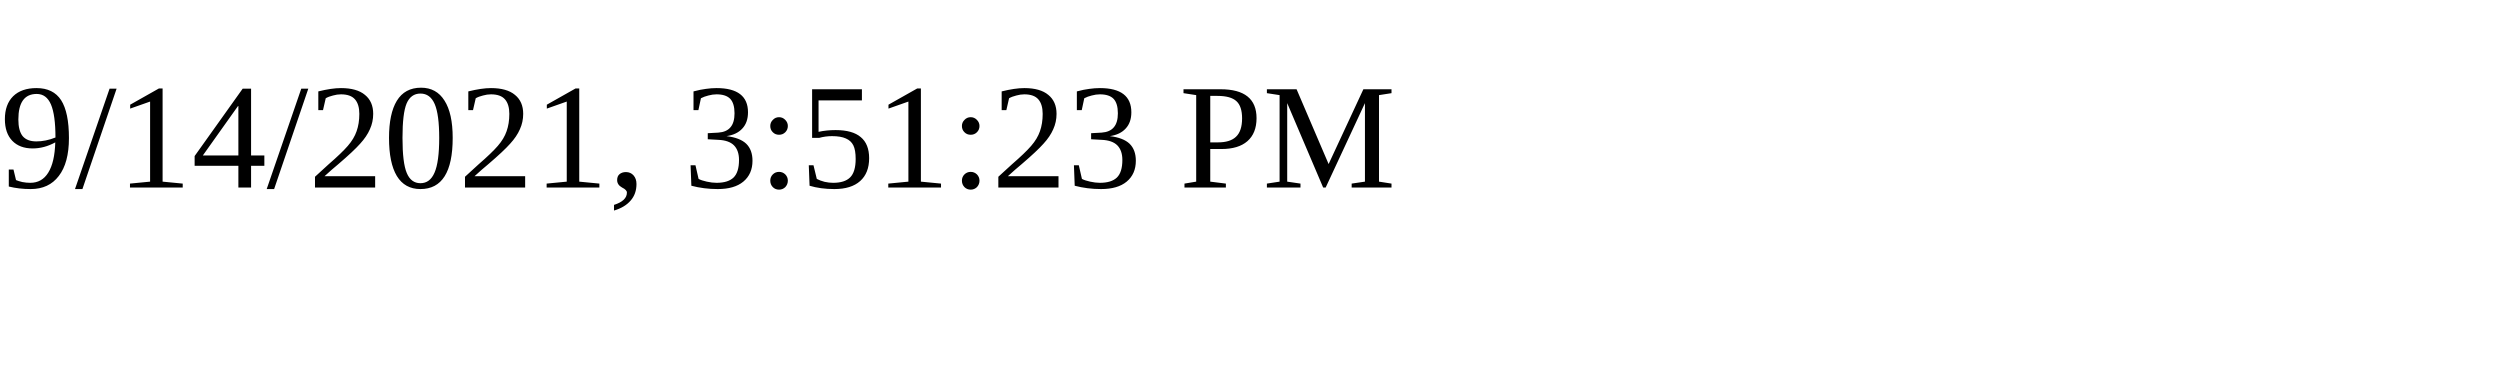
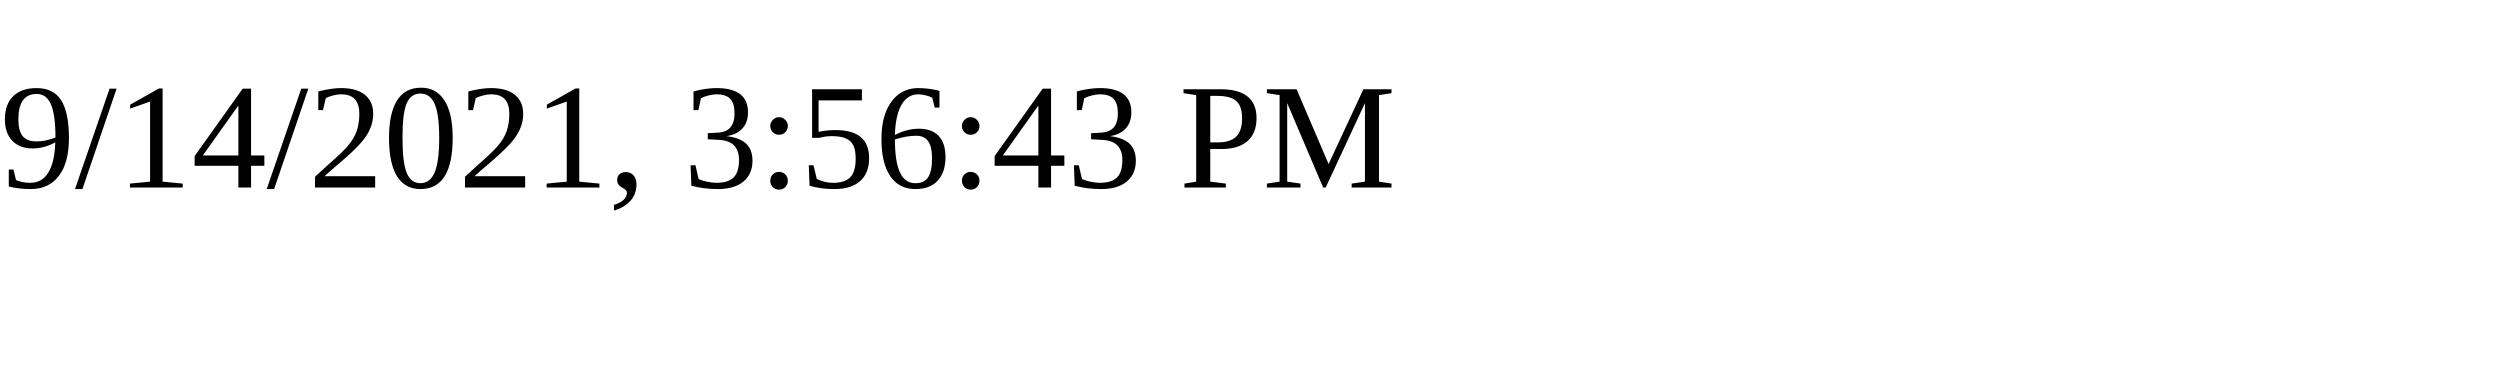
<svg xmlns="http://www.w3.org/2000/svg" height="30" width="200">
-   <text x="0" y="15">9/14/2021, 3:51:23 PM</text>
+   <text x="0" y="15">9/14/2021, 3:56:43 PM</text>
</svg>
